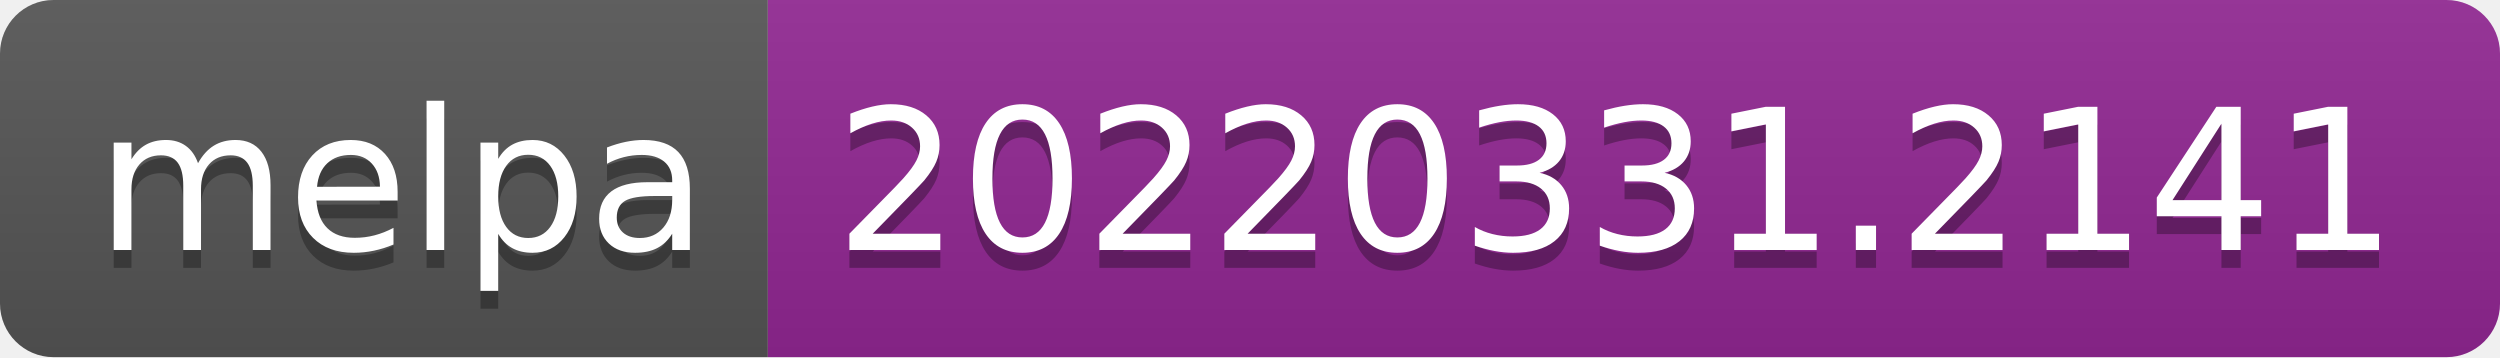
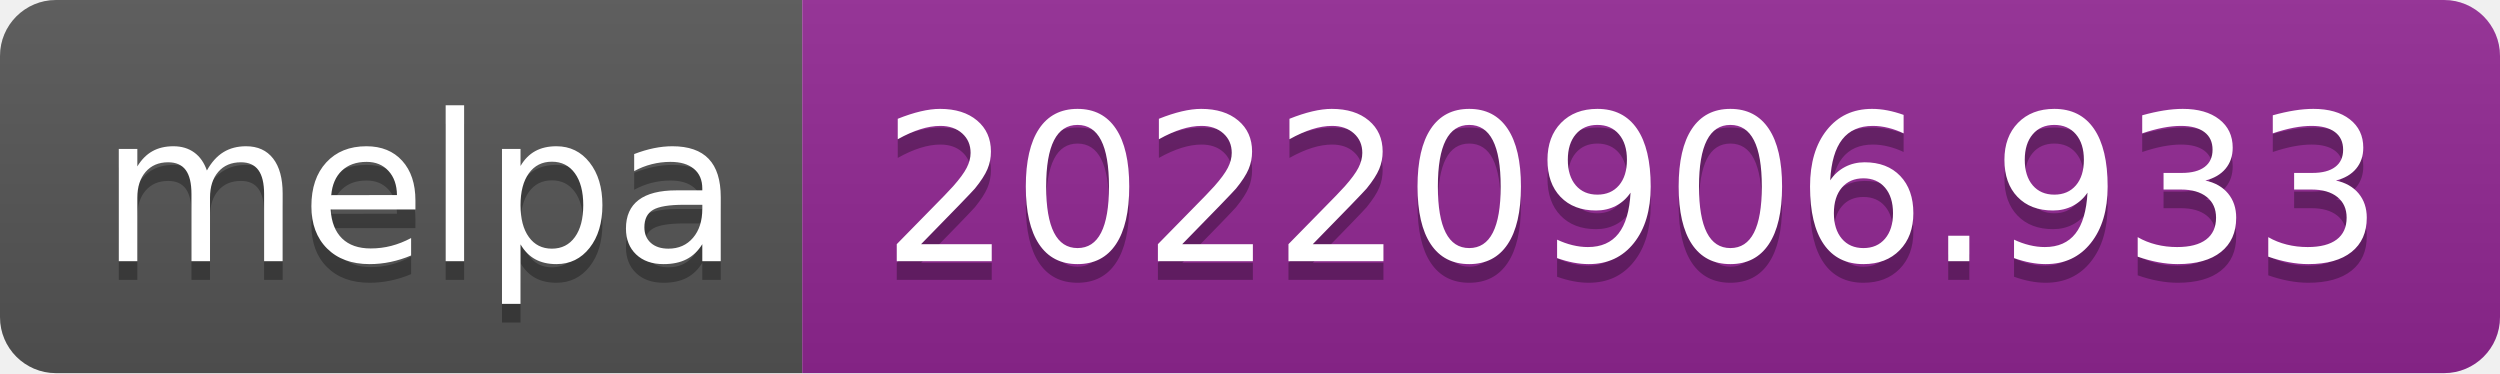
- <svg xmlns="http://www.w3.org/2000/svg" width="140" height="20" role="img" aria-label="melpa: 20220331.2141">
+ <svg xmlns="http://www.w3.org/2000/svg" width="134" height="20" role="img" aria-label="melpa: 20220906.933">
  <linearGradient id="s" x2="0" y2="100%">
    <stop offset="0" stop-color="#bbb" stop-opacity=".1" />
    <stop offset="1" stop-opacity=".1" />
  </linearGradient>
  <clipPath id="r">
-     <rect width="140" height="20" rx="3" fill="#fff" />
+     <rect width="134" height="20" rx="3" fill="#fff" />
  </clipPath>
  <g clip-path="url(#r)">
    <rect width="43" height="20" fill="#555" />
-     <rect x="43" width="97" height="20" fill="#922793" />
-     <rect width="140" height="20" fill="url(#s)" />
+     <rect x="43" width="91" height="20" fill="#922793" />
+     <rect width="134" height="20" fill="url(#s)" />
  </g>
  <g fill="#fff" text-anchor="middle" font-family="Verdana,Geneva,DejaVu Sans,sans-serif" text-rendering="geometricPrecision" font-size="110">
    <text aria-hidden="true" x="225" y="150" fill="#010101" fill-opacity=".3" transform="scale(.1)" textLength="330">melpa</text>
    <text x="225" y="140" transform="scale(.1)" fill="#fff" textLength="330">melpa</text>
-     <text aria-hidden="true" x="905" y="150" fill="#010101" fill-opacity=".3" transform="scale(.1)" textLength="870">20220331.2141</text>
-     <text x="905" y="140" transform="scale(.1)" fill="#fff" textLength="870">20220331.2141</text>
+     <text aria-hidden="true" x="875" y="150" fill="#010101" fill-opacity=".3" transform="scale(.1)" textLength="810">20220906.933</text>
+     <text x="875" y="140" transform="scale(.1)" fill="#fff" textLength="810">20220906.933</text>
  </g>
</svg>
